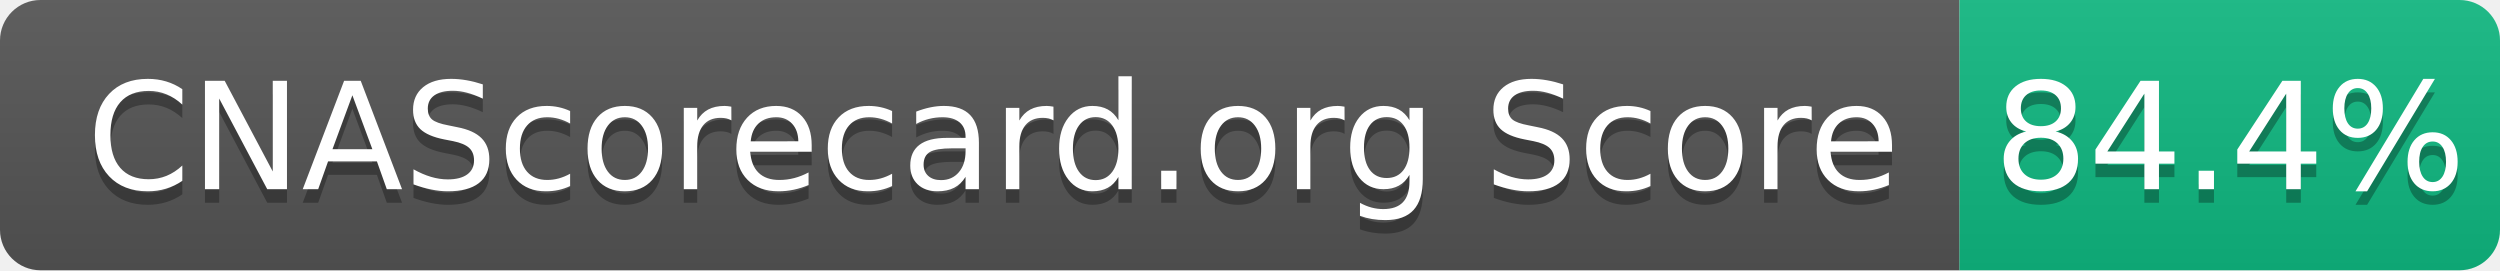
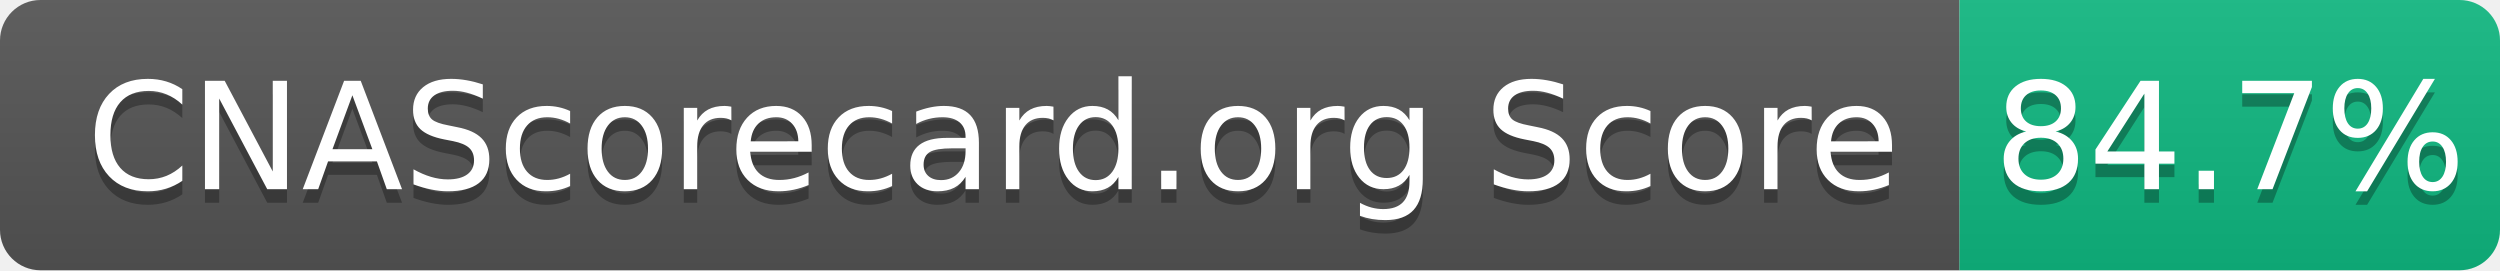
- <svg xmlns="http://www.w3.org/2000/svg" width="185" height="20" role="img" aria-label="CNAScorecard.org Score: 84.4%">
+ <svg xmlns="http://www.w3.org/2000/svg" width="185" height="20" role="img" aria-label="CNAScorecard.org Score: 84.7%">
  <linearGradient id="s" x2="0" y2="100%">
    <stop offset="0" stop-color="#bbb" stop-opacity=".1" />
    <stop offset="1" stop-opacity=".1" />
  </linearGradient>
  <clipPath id="r">
    <rect width="185" height="20" rx="3" fill="#fff" />
  </clipPath>
  <g clip-path="url(#r)">
    <rect width="145" height="20" fill="#555" />
    <rect x="145" width="40" height="20" fill="#10B981" />
    <rect width="185" height="20" fill="url(#s)" />
  </g>
  <g fill="#fff" text-anchor="middle" font-family="Verdana,Geneva,DejaVu Sans,sans-serif" text-rendering="geometricPrecision" font-size="110">
    <text aria-hidden="true" x="735" y="150" fill="#010101" fill-opacity=".3" transform="scale(.1)" textLength="1350">CNAScorecard.org Score</text>
    <text x="735" y="140" transform="scale(.1)" fill="#fff" textLength="1350">CNAScorecard.org Score</text>
-     <text aria-hidden="true" x="1650" y="150" fill="#010101" fill-opacity=".3" transform="scale(.1)" textLength="300">84.4%</text>
-     <text x="1650" y="140" transform="scale(.1)" fill="#fff" textLength="300">84.4%</text>
+     <text aria-hidden="true" x="1650" y="150" fill="#010101" fill-opacity=".3" transform="scale(.1)" textLength="300">84.7%</text>
+     <text x="1650" y="140" transform="scale(.1)" fill="#fff" textLength="300">84.7%</text>
  </g>
</svg>
